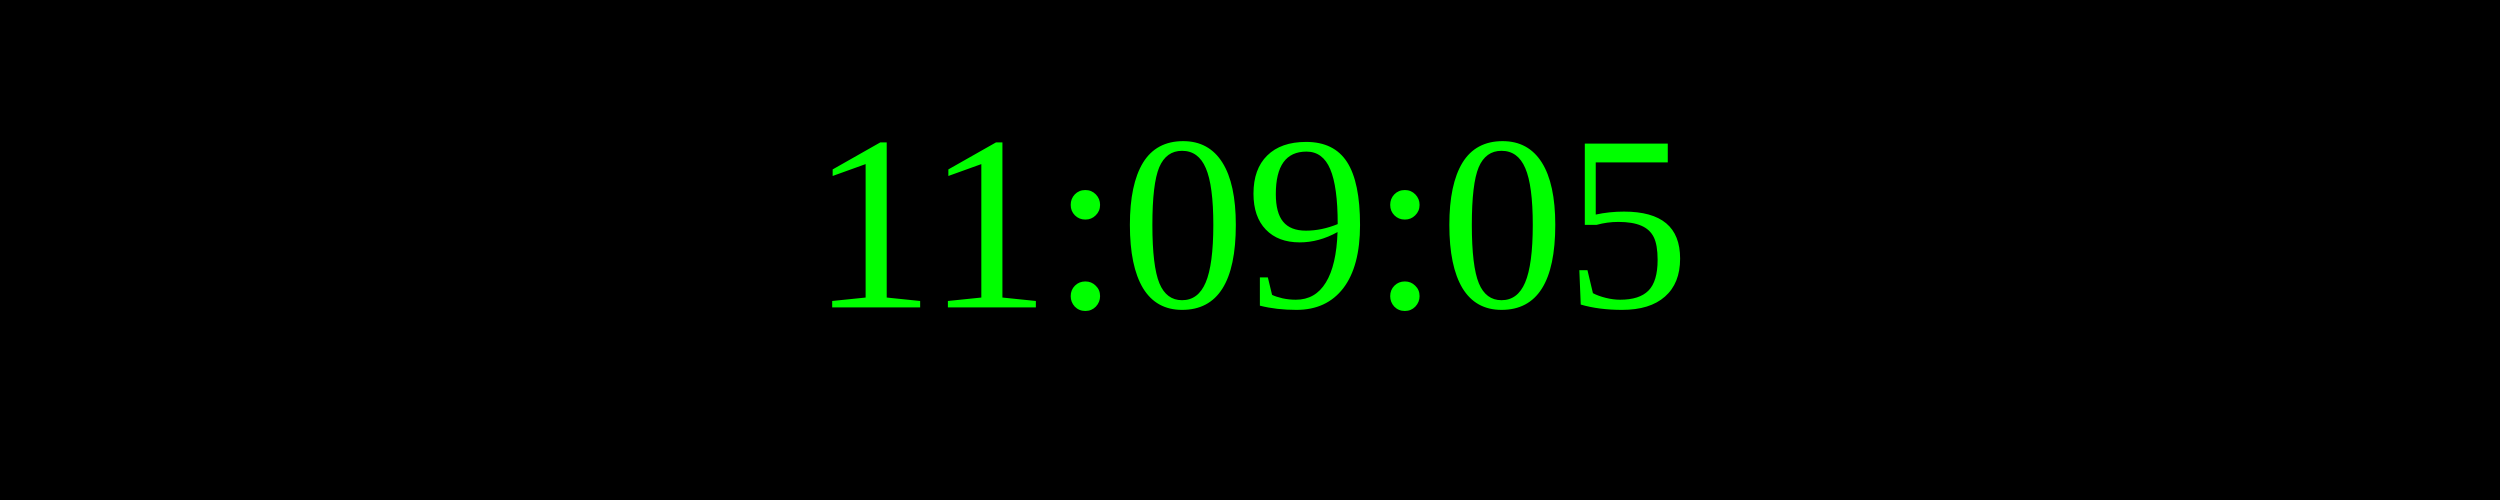
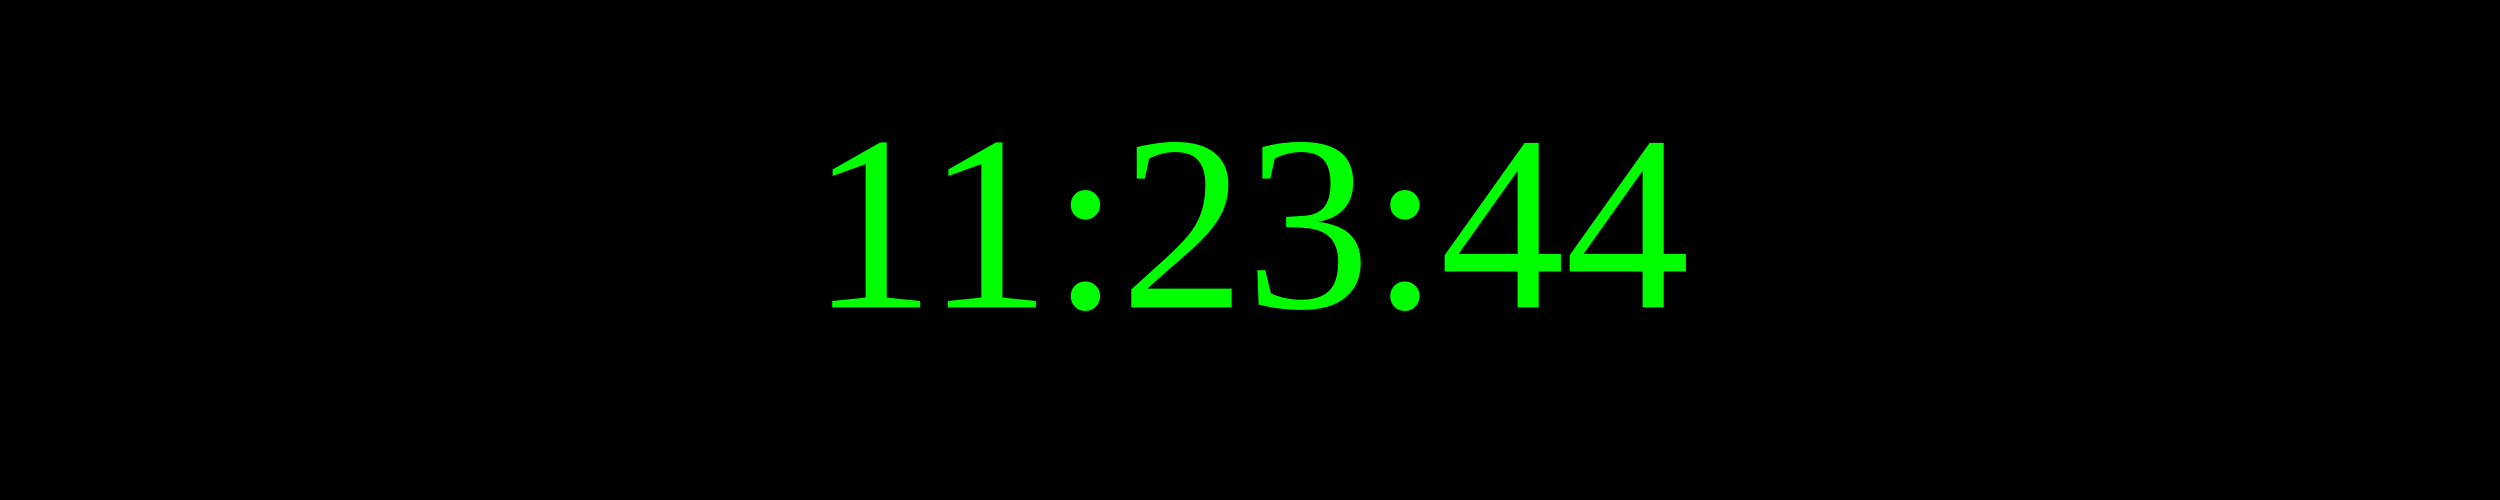
<svg xmlns="http://www.w3.org/2000/svg" width="250" height="50">
  <rect width="100%" height="100%" fill="black" />
  <text x="50%" y="50%" font-size="25" fill="lime" text-anchor="middle" dominant-baseline="middle">
- 11:09:05
+ 11:23:44
</text>
</svg>
